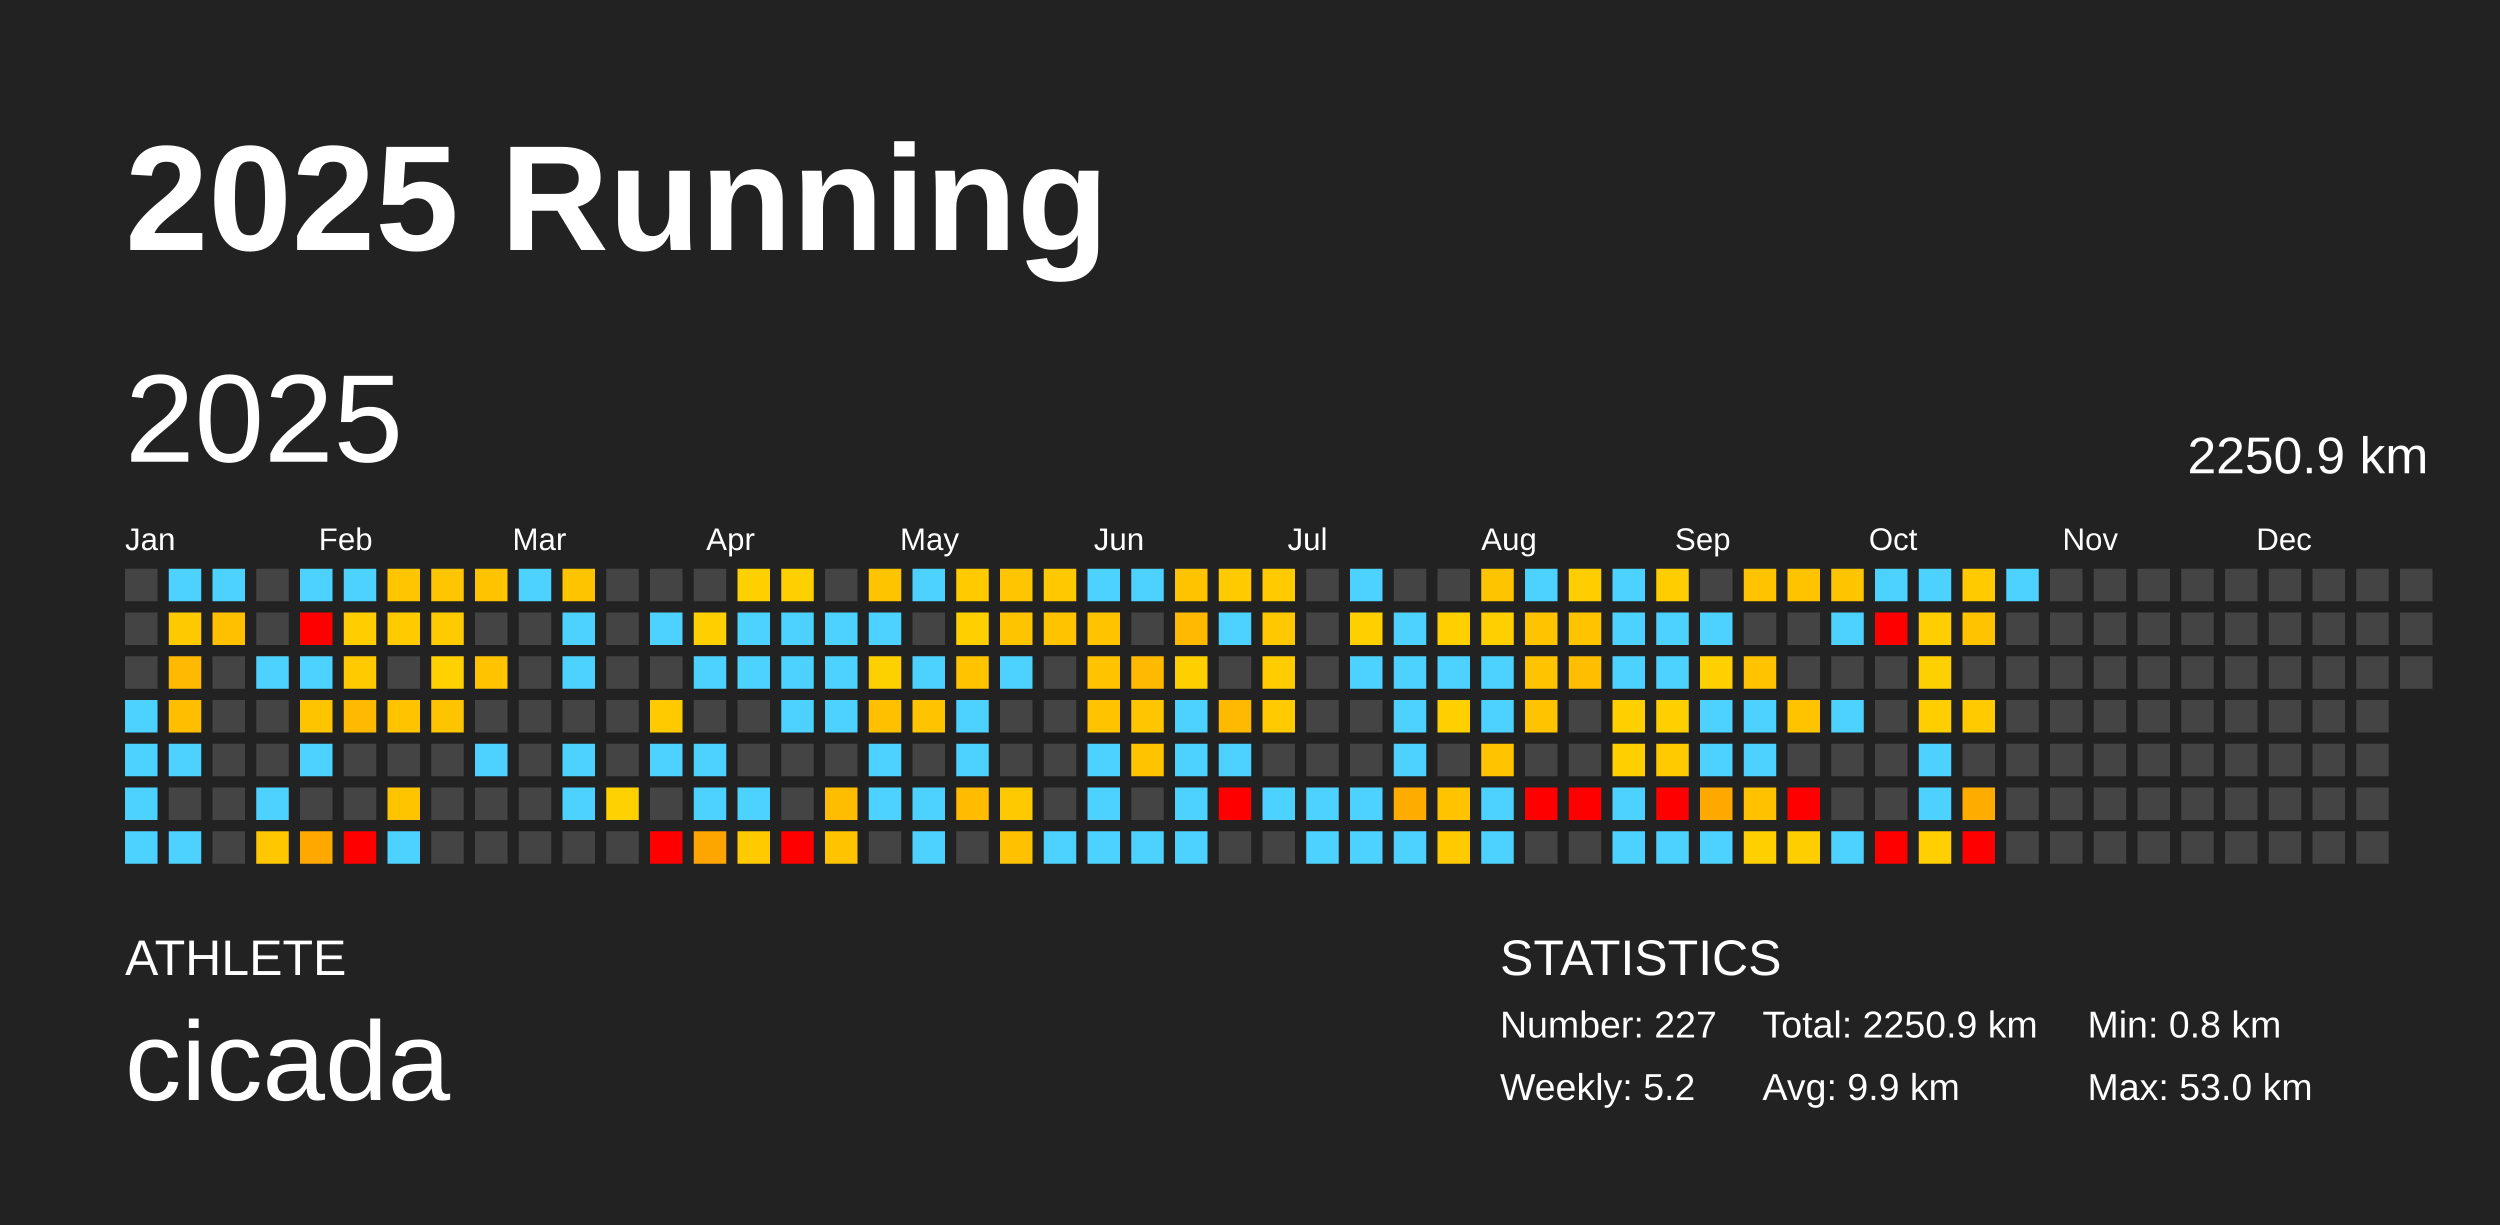
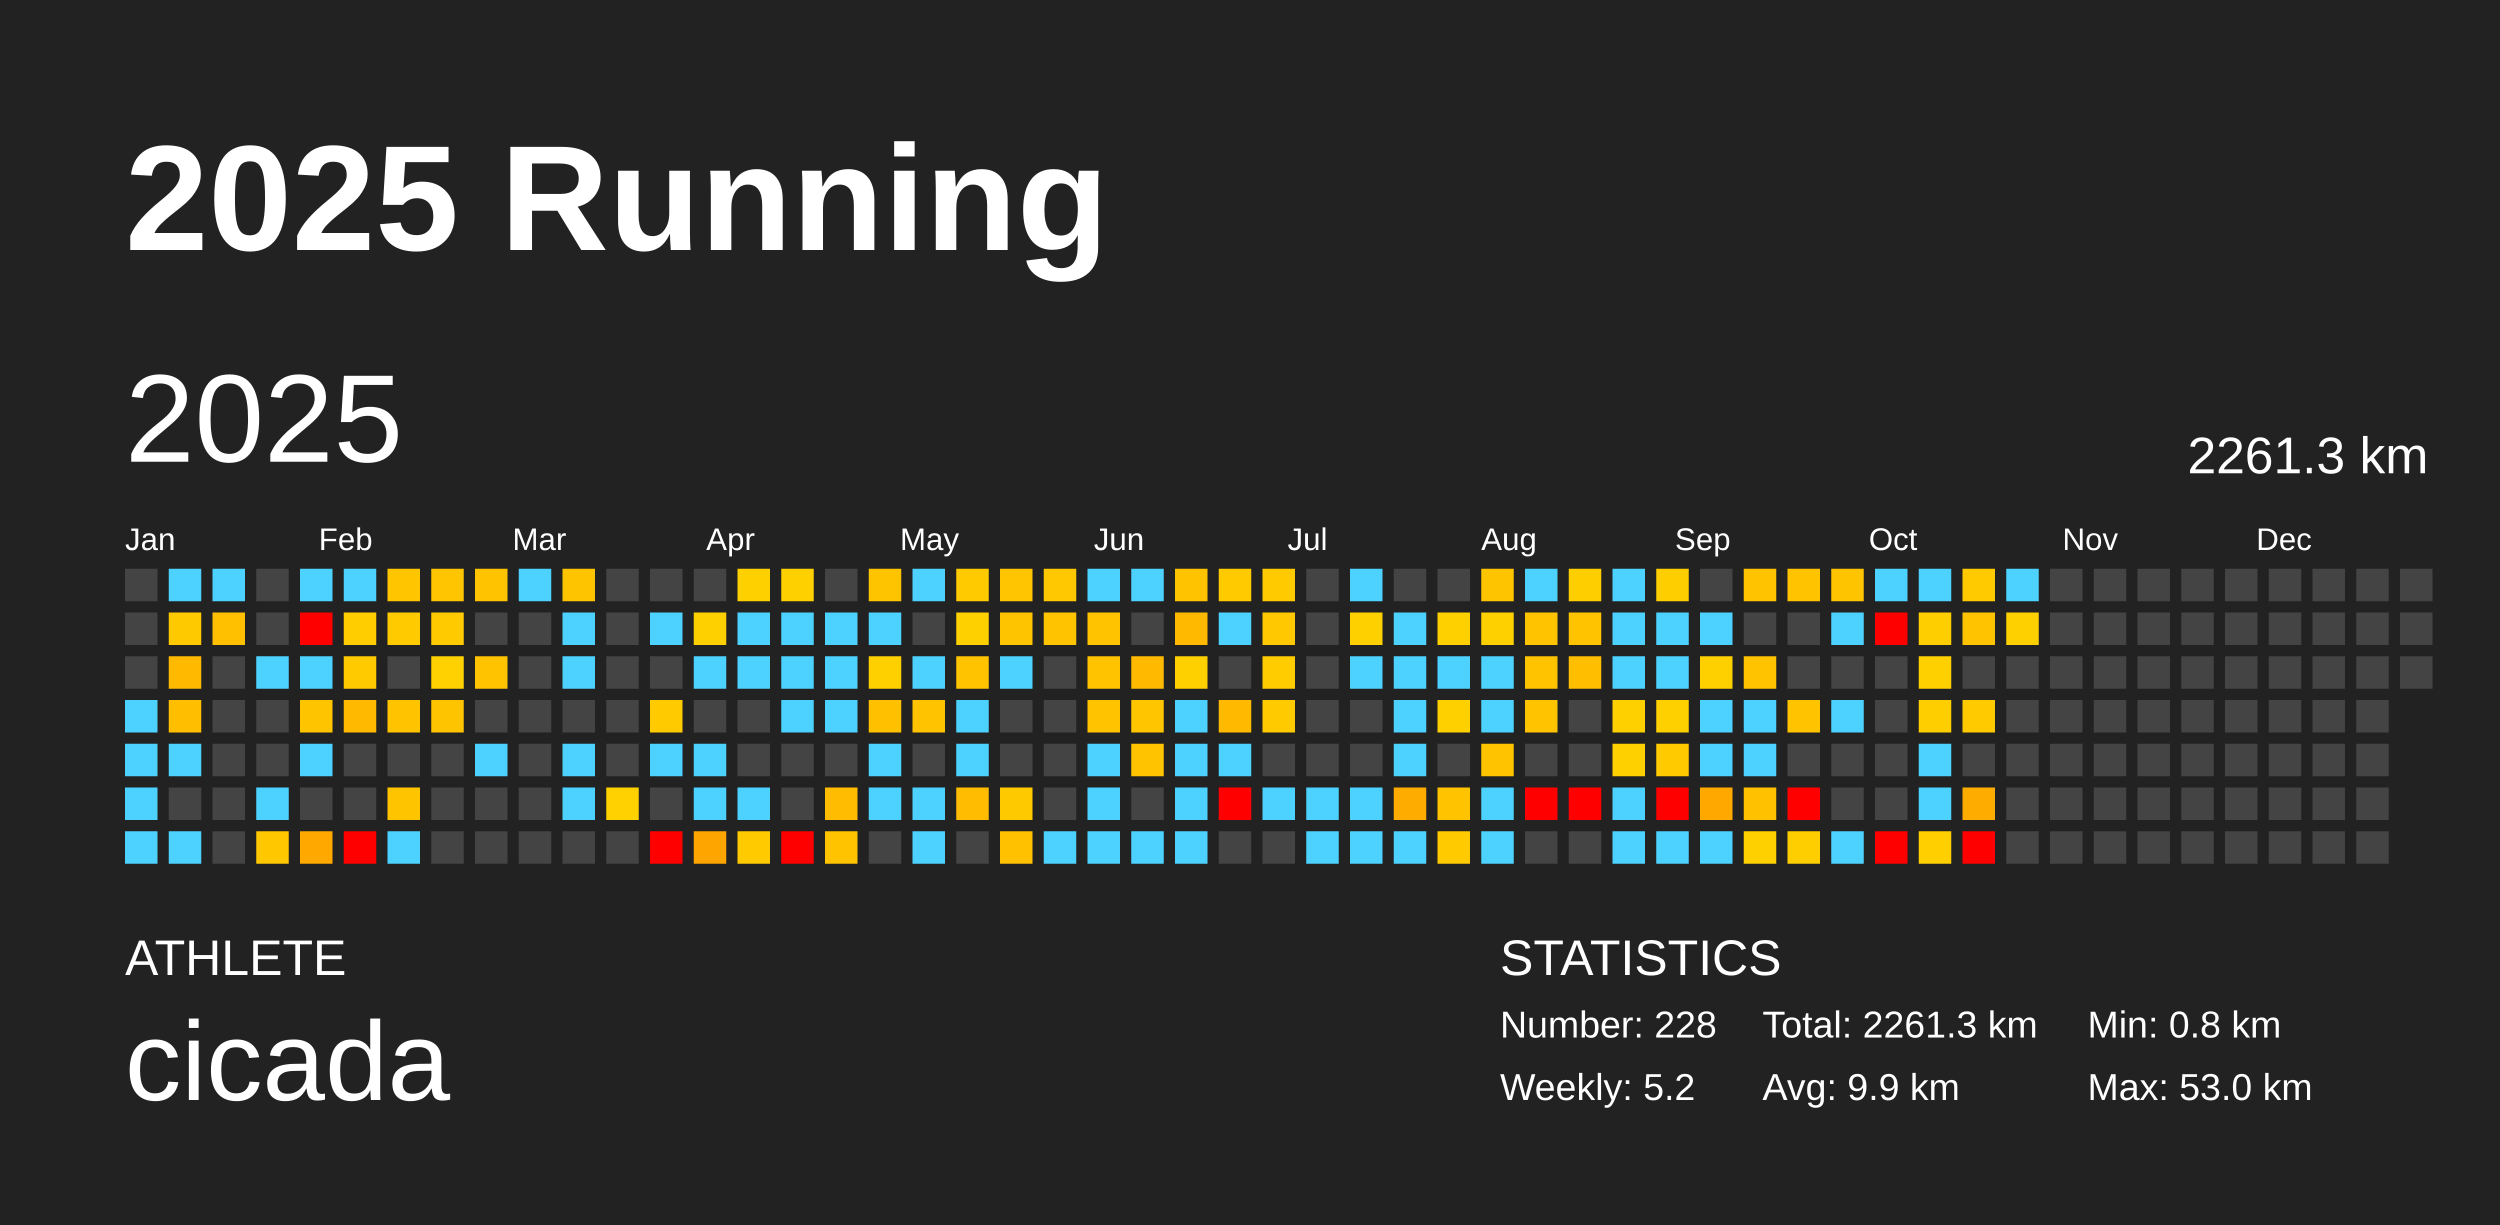
<svg xmlns="http://www.w3.org/2000/svg" baseProfile="full" height="98mm" version="1.1" viewBox="0,0,200,98" width="200mm">
  <defs />
  <rect fill="#222222" height="98" width="200" x="0" y="0" />
  <text fill="#FFFFFF" style="font-size:12px; font-family:Arial; font-weight:bold;" x="10" y="20">2025 Running</text>
  <text fill="#FFFFFF" style="font-size:4px; font-family:Arial" x="10" y="78">ATHLETE</text>
  <text fill="#FFFFFF" style="font-size:9px; font-family:Arial" x="10" y="88">cicada</text>
  <text fill="#FFFFFF" style="font-size:4px; font-family:Arial" x="120" y="78">STATISTICS</text>
-   <text fill="#FFFFFF" style="font-size:3px; font-family:Arial" x="120" y="83">Number: 227</text>
+   <text fill="#FFFFFF" style="font-size:3px; font-family:Arial" x="120" y="83">Number: 228</text>
  <text fill="#FFFFFF" style="font-size:3px; font-family:Arial" x="120" y="88">Weekly: 5.2</text>
-   <text fill="#FFFFFF" style="font-size:3px; font-family:Arial" x="141" y="83">Total: 2250.9 km</text>
+   <text fill="#FFFFFF" style="font-size:3px; font-family:Arial" x="141" y="83">Total: 2261.3 km</text>
  <text fill="#FFFFFF" style="font-size:3px; font-family:Arial" x="141" y="88">Avg: 9.9 km</text>
  <text fill="#FFFFFF" style="font-size:3px; font-family:Arial" x="167" y="83">Min: 0.8 km</text>
  <text fill="#FFFFFF" style="font-size:3px; font-family:Arial" x="167" y="88">Max: 53.0 km</text>
  <text dominant-baseline="hanging" fill="#FFFFFF" style="font-size:10.0px; font-family:Arial;" x="10" y="30">2025</text>
-   <text dominant-baseline="hanging" fill="#FFFFFF" style="font-size:4.125px; font-family:Arial;" x="175" y="35">2250.9 km</text>
+   <text dominant-baseline="hanging" fill="#FFFFFF" style="font-size:4.125px; font-family:Arial;" x="175" y="35">2261.3 km</text>
  <text fill="#FFFFFF" style="font-size:2.5px; font-family:Arial" x="10.0" y="44">Jan</text>
  <text fill="#FFFFFF" style="font-size:2.5px; font-family:Arial" x="25.5" y="44">Feb</text>
  <text fill="#FFFFFF" style="font-size:2.5px; font-family:Arial" x="41.0" y="44">Mar</text>
  <text fill="#FFFFFF" style="font-size:2.5px; font-family:Arial" x="56.5" y="44">Apr</text>
  <text fill="#FFFFFF" style="font-size:2.5px; font-family:Arial" x="72.0" y="44">May</text>
  <text fill="#FFFFFF" style="font-size:2.5px; font-family:Arial" x="87.5" y="44">Jun</text>
  <text fill="#FFFFFF" style="font-size:2.5px; font-family:Arial" x="103.0" y="44">Jul</text>
  <text fill="#FFFFFF" style="font-size:2.5px; font-family:Arial" x="118.5" y="44">Aug</text>
  <text fill="#FFFFFF" style="font-size:2.5px; font-family:Arial" x="134.0" y="44">Sep</text>
  <text fill="#FFFFFF" style="font-size:2.5px; font-family:Arial" x="149.5" y="44">Oct</text>
  <text fill="#FFFFFF" style="font-size:2.5px; font-family:Arial" x="165.0" y="44">Nov</text>
  <text fill="#FFFFFF" style="font-size:2.5px; font-family:Arial" x="180.5" y="44">Dec</text>
  <rect fill="#444444" height="2.6" width="2.6" x="10.0" y="45.5" />
  <rect fill="#444444" height="2.6" width="2.6" x="10.0" y="49.0" />
  <rect fill="#444444" height="2.6" width="2.6" x="10.0" y="52.5" />
  <rect fill="#4dd2ff" height="2.6" width="2.6" x="10.0" y="56.0" />
  <rect fill="#4dd2ff" height="2.6" width="2.6" x="10.0" y="59.5" />
  <rect fill="#4dd2ff" height="2.6" width="2.6" x="10.0" y="63.0" />
  <rect fill="#4dd2ff" height="2.6" width="2.6" x="10.0" y="66.5" />
  <rect fill="#4dd2ff" height="2.6" width="2.6" x="13.5" y="45.5" />
  <rect fill="#ffc900" height="2.6" width="2.6" x="13.5" y="49.0" />
  <rect fill="#ffba00" height="2.6" width="2.6" x="13.5" y="52.5" />
  <rect fill="#ffbf00" height="2.6" width="2.6" x="13.5" y="56.0" />
  <rect fill="#4dd2ff" height="2.6" width="2.6" x="13.5" y="59.5" />
  <rect fill="#444444" height="2.6" width="2.6" x="13.5" y="63.0" />
  <rect fill="#4dd2ff" height="2.6" width="2.6" x="13.5" y="66.5" />
  <rect fill="#4dd2ff" height="2.6" width="2.6" x="17.0" y="45.5" />
  <rect fill="#ffc000" height="2.6" width="2.6" x="17.0" y="49.0" />
  <rect fill="#444444" height="2.6" width="2.6" x="17.0" y="52.5" />
  <rect fill="#444444" height="2.6" width="2.6" x="17.0" y="56.0" />
  <rect fill="#444444" height="2.6" width="2.6" x="17.0" y="59.5" />
  <rect fill="#444444" height="2.6" width="2.6" x="17.0" y="63.0" />
  <rect fill="#444444" height="2.6" width="2.6" x="17.0" y="66.5" />
  <rect fill="#444444" height="2.6" width="2.6" x="20.5" y="45.5" />
  <rect fill="#444444" height="2.6" width="2.6" x="20.5" y="49.0" />
  <rect fill="#4dd2ff" height="2.6" width="2.6" x="20.5" y="52.5" />
  <rect fill="#444444" height="2.6" width="2.6" x="20.5" y="56.0" />
  <rect fill="#444444" height="2.6" width="2.6" x="20.5" y="59.5" />
  <rect fill="#4dd2ff" height="2.6" width="2.6" x="20.5" y="63.0" />
  <rect fill="#ffc700" height="2.6" width="2.6" x="20.5" y="66.5" />
  <rect fill="#4dd2ff" height="2.6" width="2.6" x="24.0" y="45.5" />
  <rect fill="red" height="2.6" width="2.6" x="24.0" y="49.0" />
  <rect fill="#4dd2ff" height="2.6" width="2.6" x="24.0" y="52.5" />
  <rect fill="#ffc400" height="2.6" width="2.6" x="24.0" y="56.0" />
  <rect fill="#4dd2ff" height="2.6" width="2.6" x="24.0" y="59.5" />
  <rect fill="#444444" height="2.6" width="2.6" x="24.0" y="63.0" />
  <rect fill="#ffa800" height="2.6" width="2.6" x="24.0" y="66.5" />
  <rect fill="#4dd2ff" height="2.6" width="2.6" x="27.5" y="45.5" />
  <rect fill="#ffcd00" height="2.6" width="2.6" x="27.5" y="49.0" />
  <rect fill="#ffcb00" height="2.6" width="2.6" x="27.5" y="52.5" />
  <rect fill="#ffba00" height="2.6" width="2.6" x="27.5" y="56.0" />
  <rect fill="#444444" height="2.6" width="2.6" x="27.5" y="59.5" />
  <rect fill="#444444" height="2.6" width="2.6" x="27.5" y="63.0" />
  <rect fill="red" height="2.6" width="2.6" x="27.5" y="66.5" />
  <rect fill="#ffc600" height="2.6" width="2.6" x="31.0" y="45.5" />
  <rect fill="#ffcb00" height="2.6" width="2.6" x="31.0" y="49.0" />
  <rect fill="#444444" height="2.6" width="2.6" x="31.0" y="52.5" />
  <rect fill="#ffc300" height="2.6" width="2.6" x="31.0" y="56.0" />
  <rect fill="#444444" height="2.6" width="2.6" x="31.0" y="59.5" />
  <rect fill="#ffc400" height="2.6" width="2.6" x="31.0" y="63.0" />
  <rect fill="#4dd2ff" height="2.6" width="2.6" x="31.0" y="66.5" />
  <rect fill="#ffc500" height="2.6" width="2.6" x="34.5" y="45.5" />
  <rect fill="#ffcb00" height="2.6" width="2.6" x="34.5" y="49.0" />
  <rect fill="#ffd100" height="2.6" width="2.6" x="34.5" y="52.5" />
  <rect fill="#ffc400" height="2.6" width="2.6" x="34.5" y="56.0" />
  <rect fill="#444444" height="2.6" width="2.6" x="34.5" y="59.5" />
  <rect fill="#444444" height="2.6" width="2.6" x="34.5" y="63.0" />
  <rect fill="#444444" height="2.6" width="2.6" x="34.5" y="66.5" />
  <rect fill="#ffc300" height="2.6" width="2.6" x="38.0" y="45.5" />
  <rect fill="#444444" height="2.6" width="2.6" x="38.0" y="49.0" />
  <rect fill="#ffc300" height="2.6" width="2.6" x="38.0" y="52.5" />
  <rect fill="#444444" height="2.6" width="2.6" x="38.0" y="56.0" />
  <rect fill="#4dd2ff" height="2.6" width="2.6" x="38.0" y="59.5" />
  <rect fill="#444444" height="2.6" width="2.6" x="38.0" y="63.0" />
  <rect fill="#444444" height="2.6" width="2.6" x="38.0" y="66.5" />
  <rect fill="#4dd2ff" height="2.6" width="2.6" x="41.5" y="45.5" />
  <rect fill="#444444" height="2.6" width="2.6" x="41.5" y="49.0" />
  <rect fill="#444444" height="2.6" width="2.6" x="41.5" y="52.5" />
  <rect fill="#444444" height="2.6" width="2.6" x="41.5" y="56.0" />
  <rect fill="#444444" height="2.6" width="2.6" x="41.5" y="59.5" />
  <rect fill="#444444" height="2.6" width="2.6" x="41.5" y="63.0" />
  <rect fill="#444444" height="2.6" width="2.6" x="41.5" y="66.5" />
  <rect fill="#ffc400" height="2.6" width="2.6" x="45.0" y="45.5" />
  <rect fill="#4dd2ff" height="2.6" width="2.6" x="45.0" y="49.0" />
  <rect fill="#4dd2ff" height="2.6" width="2.6" x="45.0" y="52.5" />
  <rect fill="#444444" height="2.6" width="2.6" x="45.0" y="56.0" />
  <rect fill="#4dd2ff" height="2.6" width="2.6" x="45.0" y="59.5" />
  <rect fill="#4dd2ff" height="2.6" width="2.6" x="45.0" y="63.0" />
  <rect fill="#444444" height="2.6" width="2.6" x="45.0" y="66.5" />
  <rect fill="#444444" height="2.6" width="2.6" x="48.5" y="45.5" />
  <rect fill="#444444" height="2.6" width="2.6" x="48.5" y="49.0" />
  <rect fill="#444444" height="2.6" width="2.6" x="48.5" y="52.5" />
  <rect fill="#444444" height="2.6" width="2.6" x="48.5" y="56.0" />
  <rect fill="#444444" height="2.6" width="2.6" x="48.5" y="59.5" />
  <rect fill="#ffd100" height="2.6" width="2.6" x="48.5" y="63.0" />
  <rect fill="#444444" height="2.6" width="2.6" x="48.5" y="66.5" />
  <rect fill="#444444" height="2.6" width="2.6" x="52.0" y="45.5" />
  <rect fill="#4dd2ff" height="2.6" width="2.6" x="52.0" y="49.0" />
  <rect fill="#444444" height="2.6" width="2.6" x="52.0" y="52.5" />
  <rect fill="#ffcb00" height="2.6" width="2.6" x="52.0" y="56.0" />
  <rect fill="#4dd2ff" height="2.6" width="2.6" x="52.0" y="59.5" />
  <rect fill="#444444" height="2.6" width="2.6" x="52.0" y="63.0" />
  <rect fill="red" height="2.6" width="2.6" x="52.0" y="66.5" />
  <rect fill="#444444" height="2.6" width="2.6" x="55.5" y="45.5" />
  <rect fill="#ffd000" height="2.6" width="2.6" x="55.5" y="49.0" />
  <rect fill="#4dd2ff" height="2.6" width="2.6" x="55.5" y="52.5" />
  <rect fill="#444444" height="2.6" width="2.6" x="55.5" y="56.0" />
  <rect fill="#4dd2ff" height="2.6" width="2.6" x="55.5" y="59.5" />
  <rect fill="#4dd2ff" height="2.6" width="2.6" x="55.5" y="63.0" />
  <rect fill="#ffa500" height="2.6" width="2.6" x="55.5" y="66.5" />
  <rect fill="#ffd000" height="2.6" width="2.6" x="59.0" y="45.5" />
  <rect fill="#4dd2ff" height="2.6" width="2.6" x="59.0" y="49.0" />
  <rect fill="#4dd2ff" height="2.6" width="2.6" x="59.0" y="52.5" />
  <rect fill="#444444" height="2.6" width="2.6" x="59.0" y="56.0" />
  <rect fill="#444444" height="2.6" width="2.6" x="59.0" y="59.5" />
  <rect fill="#4dd2ff" height="2.6" width="2.6" x="59.0" y="63.0" />
  <rect fill="#ffca00" height="2.6" width="2.6" x="59.0" y="66.5" />
  <rect fill="#ffd000" height="2.6" width="2.6" x="62.5" y="45.5" />
  <rect fill="#4dd2ff" height="2.6" width="2.6" x="62.5" y="49.0" />
  <rect fill="#4dd2ff" height="2.6" width="2.6" x="62.5" y="52.5" />
  <rect fill="#4dd2ff" height="2.6" width="2.6" x="62.5" y="56.0" />
  <rect fill="#444444" height="2.6" width="2.6" x="62.5" y="59.5" />
  <rect fill="#444444" height="2.6" width="2.6" x="62.5" y="63.0" />
  <rect fill="red" height="2.6" width="2.6" x="62.5" y="66.5" />
  <rect fill="#444444" height="2.6" width="2.6" x="66.0" y="45.5" />
  <rect fill="#4dd2ff" height="2.6" width="2.6" x="66.0" y="49.0" />
  <rect fill="#4dd2ff" height="2.6" width="2.6" x="66.0" y="52.5" />
  <rect fill="#4dd2ff" height="2.6" width="2.6" x="66.0" y="56.0" />
  <rect fill="#444444" height="2.6" width="2.6" x="66.0" y="59.5" />
  <rect fill="#ffbc00" height="2.6" width="2.6" x="66.0" y="63.0" />
  <rect fill="#ffc300" height="2.6" width="2.6" x="66.0" y="66.5" />
  <rect fill="#ffc400" height="2.6" width="2.6" x="69.5" y="45.5" />
  <rect fill="#4dd2ff" height="2.6" width="2.6" x="69.5" y="49.0" />
  <rect fill="#ffd000" height="2.6" width="2.6" x="69.5" y="52.5" />
  <rect fill="#ffc000" height="2.6" width="2.6" x="69.5" y="56.0" />
  <rect fill="#4dd2ff" height="2.6" width="2.6" x="69.5" y="59.5" />
  <rect fill="#4dd2ff" height="2.6" width="2.6" x="69.5" y="63.0" />
  <rect fill="#444444" height="2.6" width="2.6" x="69.5" y="66.5" />
  <rect fill="#4dd2ff" height="2.6" width="2.6" x="73.0" y="45.5" />
  <rect fill="#444444" height="2.6" width="2.6" x="73.0" y="49.0" />
  <rect fill="#4dd2ff" height="2.6" width="2.6" x="73.0" y="52.5" />
  <rect fill="#ffc300" height="2.6" width="2.6" x="73.0" y="56.0" />
  <rect fill="#444444" height="2.6" width="2.6" x="73.0" y="59.5" />
  <rect fill="#4dd2ff" height="2.6" width="2.6" x="73.0" y="63.0" />
  <rect fill="#4dd2ff" height="2.6" width="2.6" x="73.0" y="66.5" />
  <rect fill="#ffcb00" height="2.6" width="2.6" x="76.5" y="45.5" />
  <rect fill="#ffd000" height="2.6" width="2.6" x="76.5" y="49.0" />
  <rect fill="#ffc300" height="2.6" width="2.6" x="76.5" y="52.5" />
  <rect fill="#4dd2ff" height="2.6" width="2.6" x="76.5" y="56.0" />
  <rect fill="#4dd2ff" height="2.6" width="2.6" x="76.5" y="59.5" />
  <rect fill="#ffbc00" height="2.6" width="2.6" x="76.5" y="63.0" />
  <rect fill="#444444" height="2.6" width="2.6" x="76.5" y="66.5" />
  <rect fill="#ffc500" height="2.6" width="2.6" x="80.0" y="45.5" />
  <rect fill="#ffc400" height="2.6" width="2.6" x="80.0" y="49.0" />
  <rect fill="#4dd2ff" height="2.6" width="2.6" x="80.0" y="52.5" />
  <rect fill="#444444" height="2.6" width="2.6" x="80.0" y="56.0" />
  <rect fill="#444444" height="2.6" width="2.6" x="80.0" y="59.5" />
  <rect fill="#ffc900" height="2.6" width="2.6" x="80.0" y="63.0" />
  <rect fill="#ffc100" height="2.6" width="2.6" x="80.0" y="66.5" />
  <rect fill="#ffc800" height="2.6" width="2.6" x="83.5" y="45.5" />
  <rect fill="#ffc300" height="2.6" width="2.6" x="83.5" y="49.0" />
  <rect fill="#444444" height="2.6" width="2.6" x="83.5" y="52.5" />
  <rect fill="#444444" height="2.6" width="2.6" x="83.5" y="56.0" />
  <rect fill="#444444" height="2.6" width="2.6" x="83.5" y="59.5" />
  <rect fill="#444444" height="2.6" width="2.6" x="83.5" y="63.0" />
  <rect fill="#4dd2ff" height="2.6" width="2.6" x="83.5" y="66.5" />
  <rect fill="#4dd2ff" height="2.6" width="2.6" x="87.0" y="45.5" />
  <rect fill="#ffc300" height="2.6" width="2.6" x="87.0" y="49.0" />
  <rect fill="#ffc300" height="2.6" width="2.6" x="87.0" y="52.5" />
  <rect fill="#ffc300" height="2.6" width="2.6" x="87.0" y="56.0" />
  <rect fill="#4dd2ff" height="2.6" width="2.6" x="87.0" y="59.5" />
  <rect fill="#4dd2ff" height="2.6" width="2.6" x="87.0" y="63.0" />
  <rect fill="#4dd2ff" height="2.6" width="2.6" x="87.0" y="66.5" />
  <rect fill="#4dd2ff" height="2.6" width="2.6" x="90.5" y="45.5" />
  <rect fill="#444444" height="2.6" width="2.6" x="90.5" y="49.0" />
  <rect fill="#ffba00" height="2.6" width="2.6" x="90.5" y="52.5" />
  <rect fill="#ffc600" height="2.6" width="2.6" x="90.5" y="56.0" />
  <rect fill="#ffc300" height="2.6" width="2.6" x="90.5" y="59.5" />
  <rect fill="#444444" height="2.6" width="2.6" x="90.5" y="63.0" />
  <rect fill="#4dd2ff" height="2.6" width="2.6" x="90.5" y="66.5" />
  <rect fill="#ffc300" height="2.6" width="2.6" x="94.0" y="45.5" />
  <rect fill="#ffba00" height="2.6" width="2.6" x="94.0" y="49.0" />
  <rect fill="#ffd000" height="2.6" width="2.6" x="94.0" y="52.5" />
  <rect fill="#4dd2ff" height="2.6" width="2.6" x="94.0" y="56.0" />
  <rect fill="#4dd2ff" height="2.6" width="2.6" x="94.0" y="59.5" />
  <rect fill="#4dd2ff" height="2.6" width="2.6" x="94.0" y="63.0" />
  <rect fill="#4dd2ff" height="2.6" width="2.6" x="94.0" y="66.5" />
  <rect fill="#ffcb00" height="2.6" width="2.6" x="97.5" y="45.5" />
  <rect fill="#4dd2ff" height="2.6" width="2.6" x="97.5" y="49.0" />
  <rect fill="#444444" height="2.6" width="2.6" x="97.5" y="52.5" />
  <rect fill="#ffba00" height="2.6" width="2.6" x="97.5" y="56.0" />
  <rect fill="#4dd2ff" height="2.6" width="2.6" x="97.5" y="59.5" />
  <rect fill="red" height="2.6" width="2.6" x="97.5" y="63.0" />
  <rect fill="#444444" height="2.6" width="2.6" x="97.5" y="66.5" />
  <rect fill="#ffcb00" height="2.6" width="2.6" x="101.0" y="45.5" />
  <rect fill="#ffc800" height="2.6" width="2.6" x="101.0" y="49.0" />
  <rect fill="#ffcc00" height="2.6" width="2.6" x="101.0" y="52.5" />
  <rect fill="#ffca00" height="2.6" width="2.6" x="101.0" y="56.0" />
  <rect fill="#444444" height="2.6" width="2.6" x="101.0" y="59.5" />
  <rect fill="#4dd2ff" height="2.6" width="2.6" x="101.0" y="63.0" />
  <rect fill="#444444" height="2.6" width="2.6" x="101.0" y="66.5" />
  <rect fill="#444444" height="2.6" width="2.6" x="104.5" y="45.5" />
  <rect fill="#444444" height="2.6" width="2.6" x="104.5" y="49.0" />
  <rect fill="#444444" height="2.6" width="2.6" x="104.5" y="52.5" />
  <rect fill="#444444" height="2.6" width="2.6" x="104.5" y="56.0" />
  <rect fill="#444444" height="2.6" width="2.6" x="104.5" y="59.5" />
  <rect fill="#4dd2ff" height="2.6" width="2.6" x="104.5" y="63.0" />
  <rect fill="#4dd2ff" height="2.6" width="2.6" x="104.5" y="66.5" />
  <rect fill="#4dd2ff" height="2.6" width="2.6" x="108.0" y="45.5" />
  <rect fill="#ffd000" height="2.6" width="2.6" x="108.0" y="49.0" />
  <rect fill="#4dd2ff" height="2.6" width="2.6" x="108.0" y="52.5" />
  <rect fill="#444444" height="2.6" width="2.6" x="108.0" y="56.0" />
  <rect fill="#444444" height="2.6" width="2.6" x="108.0" y="59.5" />
  <rect fill="#4dd2ff" height="2.6" width="2.6" x="108.0" y="63.0" />
  <rect fill="#4dd2ff" height="2.6" width="2.6" x="108.0" y="66.5" />
  <rect fill="#444444" height="2.6" width="2.6" x="111.5" y="45.5" />
  <rect fill="#4dd2ff" height="2.6" width="2.6" x="111.5" y="49.0" />
  <rect fill="#4dd2ff" height="2.6" width="2.6" x="111.5" y="52.5" />
  <rect fill="#4dd2ff" height="2.6" width="2.6" x="111.5" y="56.0" />
  <rect fill="#4dd2ff" height="2.6" width="2.6" x="111.5" y="59.5" />
  <rect fill="#ffac00" height="2.6" width="2.6" x="111.5" y="63.0" />
  <rect fill="#4dd2ff" height="2.6" width="2.6" x="111.5" y="66.5" />
  <rect fill="#444444" height="2.6" width="2.6" x="115.0" y="45.5" />
  <rect fill="#ffd000" height="2.6" width="2.6" x="115.0" y="49.0" />
  <rect fill="#4dd2ff" height="2.6" width="2.6" x="115.0" y="52.5" />
  <rect fill="#ffd000" height="2.6" width="2.6" x="115.0" y="56.0" />
  <rect fill="#444444" height="2.6" width="2.6" x="115.0" y="59.5" />
  <rect fill="#ffc300" height="2.6" width="2.6" x="115.0" y="63.0" />
  <rect fill="#ffca00" height="2.6" width="2.6" x="115.0" y="66.5" />
  <rect fill="#ffc400" height="2.6" width="2.6" x="118.5" y="45.5" />
  <rect fill="#ffd000" height="2.6" width="2.6" x="118.5" y="49.0" />
  <rect fill="#4dd2ff" height="2.6" width="2.6" x="118.5" y="52.5" />
  <rect fill="#4dd2ff" height="2.6" width="2.6" x="118.5" y="56.0" />
  <rect fill="#ffc300" height="2.6" width="2.6" x="118.5" y="59.5" />
  <rect fill="#4dd2ff" height="2.6" width="2.6" x="118.5" y="63.0" />
  <rect fill="#4dd2ff" height="2.6" width="2.6" x="118.5" y="66.5" />
  <rect fill="#4dd2ff" height="2.6" width="2.6" x="122.0" y="45.5" />
  <rect fill="#ffc300" height="2.6" width="2.6" x="122.0" y="49.0" />
  <rect fill="#ffc300" height="2.6" width="2.6" x="122.0" y="52.5" />
  <rect fill="#ffc300" height="2.6" width="2.6" x="122.0" y="56.0" />
  <rect fill="#444444" height="2.6" width="2.6" x="122.0" y="59.5" />
  <rect fill="red" height="2.6" width="2.6" x="122.0" y="63.0" />
  <rect fill="#444444" height="2.6" width="2.6" x="122.0" y="66.5" />
  <rect fill="#ffce00" height="2.6" width="2.6" x="125.5" y="45.5" />
  <rect fill="#ffc300" height="2.6" width="2.6" x="125.5" y="49.0" />
  <rect fill="#ffbe00" height="2.6" width="2.6" x="125.5" y="52.5" />
  <rect fill="#444444" height="2.6" width="2.6" x="125.5" y="56.0" />
  <rect fill="#444444" height="2.6" width="2.6" x="125.5" y="59.5" />
  <rect fill="red" height="2.6" width="2.6" x="125.5" y="63.0" />
  <rect fill="#444444" height="2.6" width="2.6" x="125.5" y="66.5" />
  <rect fill="#4dd2ff" height="2.6" width="2.6" x="129.0" y="45.5" />
  <rect fill="#4dd2ff" height="2.6" width="2.6" x="129.0" y="49.0" />
  <rect fill="#4dd2ff" height="2.6" width="2.6" x="129.0" y="52.5" />
  <rect fill="#ffd000" height="2.6" width="2.6" x="129.0" y="56.0" />
  <rect fill="#ffd000" height="2.6" width="2.6" x="129.0" y="59.5" />
  <rect fill="#4dd2ff" height="2.6" width="2.6" x="129.0" y="63.0" />
  <rect fill="#4dd2ff" height="2.6" width="2.6" x="129.0" y="66.5" />
  <rect fill="#ffce00" height="2.6" width="2.6" x="132.5" y="45.5" />
  <rect fill="#4dd2ff" height="2.6" width="2.6" x="132.5" y="49.0" />
  <rect fill="#4dd2ff" height="2.6" width="2.6" x="132.5" y="52.5" />
  <rect fill="#ffd000" height="2.6" width="2.6" x="132.5" y="56.0" />
  <rect fill="#ffca00" height="2.6" width="2.6" x="132.5" y="59.5" />
  <rect fill="red" height="2.6" width="2.6" x="132.5" y="63.0" />
  <rect fill="#4dd2ff" height="2.6" width="2.6" x="132.5" y="66.5" />
  <rect fill="#444444" height="2.6" width="2.6" x="136.0" y="45.5" />
  <rect fill="#4dd2ff" height="2.6" width="2.6" x="136.0" y="49.0" />
  <rect fill="#ffd000" height="2.6" width="2.6" x="136.0" y="52.5" />
  <rect fill="#4dd2ff" height="2.6" width="2.6" x="136.0" y="56.0" />
  <rect fill="#4dd2ff" height="2.6" width="2.6" x="136.0" y="59.5" />
  <rect fill="#ffa800" height="2.6" width="2.6" x="136.0" y="63.0" />
  <rect fill="#4dd2ff" height="2.6" width="2.6" x="136.0" y="66.5" />
  <rect fill="#ffc300" height="2.6" width="2.6" x="139.5" y="45.5" />
  <rect fill="#444444" height="2.6" width="2.6" x="139.5" y="49.0" />
  <rect fill="#ffc300" height="2.6" width="2.6" x="139.5" y="52.5" />
  <rect fill="#4dd2ff" height="2.6" width="2.6" x="139.5" y="56.0" />
  <rect fill="#4dd2ff" height="2.6" width="2.6" x="139.5" y="59.5" />
  <rect fill="#ffc100" height="2.6" width="2.6" x="139.5" y="63.0" />
  <rect fill="#ffd000" height="2.6" width="2.6" x="139.5" y="66.5" />
  <rect fill="#ffc300" height="2.6" width="2.6" x="143.0" y="45.5" />
  <rect fill="#444444" height="2.6" width="2.6" x="143.0" y="49.0" />
  <rect fill="#444444" height="2.6" width="2.6" x="143.0" y="52.5" />
  <rect fill="#ffc300" height="2.6" width="2.6" x="143.0" y="56.0" />
  <rect fill="#444444" height="2.6" width="2.6" x="143.0" y="59.5" />
  <rect fill="red" height="2.6" width="2.6" x="143.0" y="63.0" />
  <rect fill="#ffce00" height="2.6" width="2.6" x="143.0" y="66.5" />
  <rect fill="#ffc400" height="2.6" width="2.6" x="146.5" y="45.5" />
  <rect fill="#4dd2ff" height="2.6" width="2.6" x="146.5" y="49.0" />
  <rect fill="#444444" height="2.6" width="2.6" x="146.5" y="52.5" />
  <rect fill="#4dd2ff" height="2.6" width="2.6" x="146.5" y="56.0" />
  <rect fill="#444444" height="2.6" width="2.6" x="146.5" y="59.5" />
  <rect fill="#444444" height="2.6" width="2.6" x="146.5" y="63.0" />
  <rect fill="#4dd2ff" height="2.6" width="2.6" x="146.5" y="66.5" />
  <rect fill="#4dd2ff" height="2.6" width="2.6" x="150.0" y="45.5" />
  <rect fill="red" height="2.6" width="2.6" x="150.0" y="49.0" />
  <rect fill="#444444" height="2.6" width="2.6" x="150.0" y="52.5" />
  <rect fill="#444444" height="2.6" width="2.6" x="150.0" y="56.0" />
  <rect fill="#444444" height="2.6" width="2.6" x="150.0" y="59.5" />
  <rect fill="#444444" height="2.6" width="2.6" x="150.0" y="63.0" />
  <rect fill="red" height="2.6" width="2.6" x="150.0" y="66.5" />
  <rect fill="#4dd2ff" height="2.6" width="2.6" x="153.5" y="45.5" />
  <rect fill="#ffce00" height="2.6" width="2.6" x="153.5" y="49.0" />
  <rect fill="#ffd000" height="2.6" width="2.6" x="153.5" y="52.5" />
  <rect fill="#ffce00" height="2.6" width="2.6" x="153.5" y="56.0" />
  <rect fill="#4dd2ff" height="2.6" width="2.6" x="153.5" y="59.5" />
  <rect fill="#4dd2ff" height="2.6" width="2.6" x="153.5" y="63.0" />
  <rect fill="#ffcf00" height="2.6" width="2.6" x="153.5" y="66.5" />
  <rect fill="#ffca00" height="2.6" width="2.6" x="157.0" y="45.5" />
  <rect fill="#ffc300" height="2.6" width="2.6" x="157.0" y="49.0" />
  <rect fill="#444444" height="2.6" width="2.6" x="157.0" y="52.5" />
  <rect fill="#ffca00" height="2.6" width="2.6" x="157.0" y="56.0" />
  <rect fill="#444444" height="2.6" width="2.6" x="157.0" y="59.5" />
  <rect fill="#ffac00" height="2.6" width="2.6" x="157.0" y="63.0" />
  <rect fill="red" height="2.6" width="2.6" x="157.0" y="66.5" />
  <rect fill="#4dd2ff" height="2.6" width="2.6" x="160.5" y="45.5" />
-   <rect fill="#444444" height="2.6" width="2.6" x="160.5" y="49.0" />
+   <rect fill="#ffd000" height="2.6" width="2.6" x="160.5" y="49.0" />
  <rect fill="#444444" height="2.6" width="2.6" x="160.5" y="52.5" />
  <rect fill="#444444" height="2.6" width="2.6" x="160.5" y="56.0" />
  <rect fill="#444444" height="2.6" width="2.6" x="160.5" y="59.5" />
  <rect fill="#444444" height="2.6" width="2.6" x="160.5" y="63.0" />
  <rect fill="#444444" height="2.6" width="2.6" x="160.5" y="66.5" />
  <rect fill="#444444" height="2.6" width="2.6" x="164.0" y="45.5" />
  <rect fill="#444444" height="2.6" width="2.6" x="164.0" y="49.0" />
  <rect fill="#444444" height="2.6" width="2.6" x="164.0" y="52.5" />
  <rect fill="#444444" height="2.6" width="2.6" x="164.0" y="56.0" />
  <rect fill="#444444" height="2.6" width="2.6" x="164.0" y="59.5" />
  <rect fill="#444444" height="2.6" width="2.6" x="164.0" y="63.0" />
  <rect fill="#444444" height="2.6" width="2.6" x="164.0" y="66.5" />
  <rect fill="#444444" height="2.6" width="2.6" x="167.5" y="45.5" />
  <rect fill="#444444" height="2.6" width="2.6" x="167.5" y="49.0" />
  <rect fill="#444444" height="2.6" width="2.6" x="167.5" y="52.5" />
  <rect fill="#444444" height="2.6" width="2.6" x="167.5" y="56.0" />
  <rect fill="#444444" height="2.6" width="2.6" x="167.5" y="59.5" />
  <rect fill="#444444" height="2.6" width="2.6" x="167.5" y="63.0" />
  <rect fill="#444444" height="2.6" width="2.6" x="167.5" y="66.5" />
  <rect fill="#444444" height="2.6" width="2.6" x="171.0" y="45.5" />
  <rect fill="#444444" height="2.6" width="2.6" x="171.0" y="49.0" />
  <rect fill="#444444" height="2.6" width="2.6" x="171.0" y="52.5" />
  <rect fill="#444444" height="2.6" width="2.6" x="171.0" y="56.0" />
  <rect fill="#444444" height="2.6" width="2.6" x="171.0" y="59.5" />
  <rect fill="#444444" height="2.6" width="2.6" x="171.0" y="63.0" />
  <rect fill="#444444" height="2.6" width="2.6" x="171.0" y="66.5" />
  <rect fill="#444444" height="2.6" width="2.6" x="174.5" y="45.5" />
  <rect fill="#444444" height="2.6" width="2.6" x="174.5" y="49.0" />
  <rect fill="#444444" height="2.6" width="2.6" x="174.5" y="52.5" />
  <rect fill="#444444" height="2.6" width="2.6" x="174.5" y="56.0" />
  <rect fill="#444444" height="2.6" width="2.6" x="174.5" y="59.5" />
  <rect fill="#444444" height="2.6" width="2.6" x="174.5" y="63.0" />
  <rect fill="#444444" height="2.6" width="2.6" x="174.5" y="66.5" />
  <rect fill="#444444" height="2.6" width="2.6" x="178.0" y="45.5" />
  <rect fill="#444444" height="2.6" width="2.6" x="178.0" y="49.0" />
  <rect fill="#444444" height="2.6" width="2.6" x="178.0" y="52.5" />
  <rect fill="#444444" height="2.6" width="2.6" x="178.0" y="56.0" />
  <rect fill="#444444" height="2.6" width="2.6" x="178.0" y="59.5" />
  <rect fill="#444444" height="2.6" width="2.6" x="178.0" y="63.0" />
  <rect fill="#444444" height="2.6" width="2.6" x="178.0" y="66.5" />
  <rect fill="#444444" height="2.6" width="2.6" x="181.5" y="45.5" />
  <rect fill="#444444" height="2.6" width="2.6" x="181.5" y="49.0" />
  <rect fill="#444444" height="2.6" width="2.6" x="181.5" y="52.5" />
  <rect fill="#444444" height="2.6" width="2.6" x="181.5" y="56.0" />
  <rect fill="#444444" height="2.6" width="2.6" x="181.5" y="59.5" />
  <rect fill="#444444" height="2.6" width="2.6" x="181.5" y="63.0" />
  <rect fill="#444444" height="2.6" width="2.6" x="181.5" y="66.5" />
  <rect fill="#444444" height="2.6" width="2.6" x="185.0" y="45.5" />
  <rect fill="#444444" height="2.6" width="2.6" x="185.0" y="49.0" />
  <rect fill="#444444" height="2.6" width="2.6" x="185.0" y="52.5" />
  <rect fill="#444444" height="2.6" width="2.6" x="185.0" y="56.0" />
  <rect fill="#444444" height="2.6" width="2.6" x="185.0" y="59.5" />
  <rect fill="#444444" height="2.6" width="2.6" x="185.0" y="63.0" />
  <rect fill="#444444" height="2.6" width="2.6" x="185.0" y="66.5" />
  <rect fill="#444444" height="2.6" width="2.6" x="188.5" y="45.5" />
  <rect fill="#444444" height="2.6" width="2.6" x="188.5" y="49.0" />
  <rect fill="#444444" height="2.6" width="2.6" x="188.5" y="52.5" />
  <rect fill="#444444" height="2.6" width="2.6" x="188.5" y="56.0" />
  <rect fill="#444444" height="2.6" width="2.6" x="188.5" y="59.5" />
  <rect fill="#444444" height="2.6" width="2.6" x="188.5" y="63.0" />
  <rect fill="#444444" height="2.6" width="2.6" x="188.5" y="66.5" />
  <rect fill="#444444" height="2.6" width="2.6" x="192.0" y="45.5" />
  <rect fill="#444444" height="2.6" width="2.6" x="192.0" y="49.0" />
  <rect fill="#444444" height="2.6" width="2.6" x="192.0" y="52.5" />
</svg>
